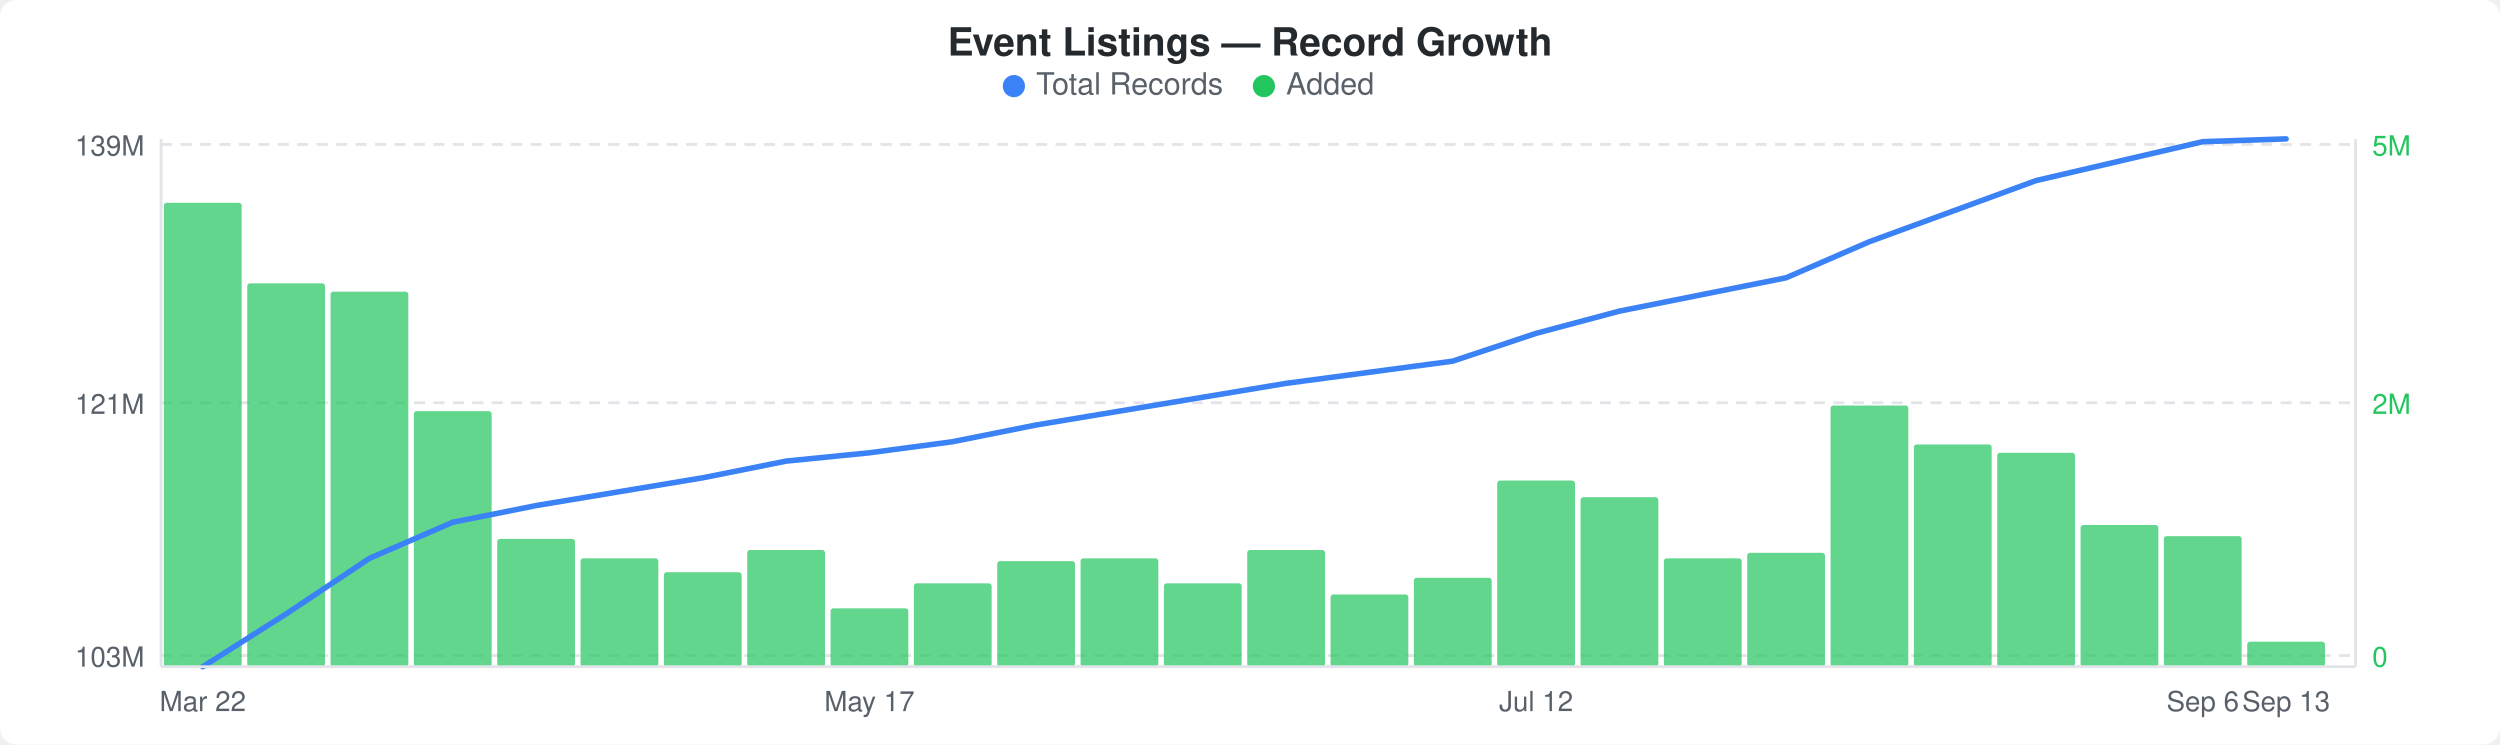
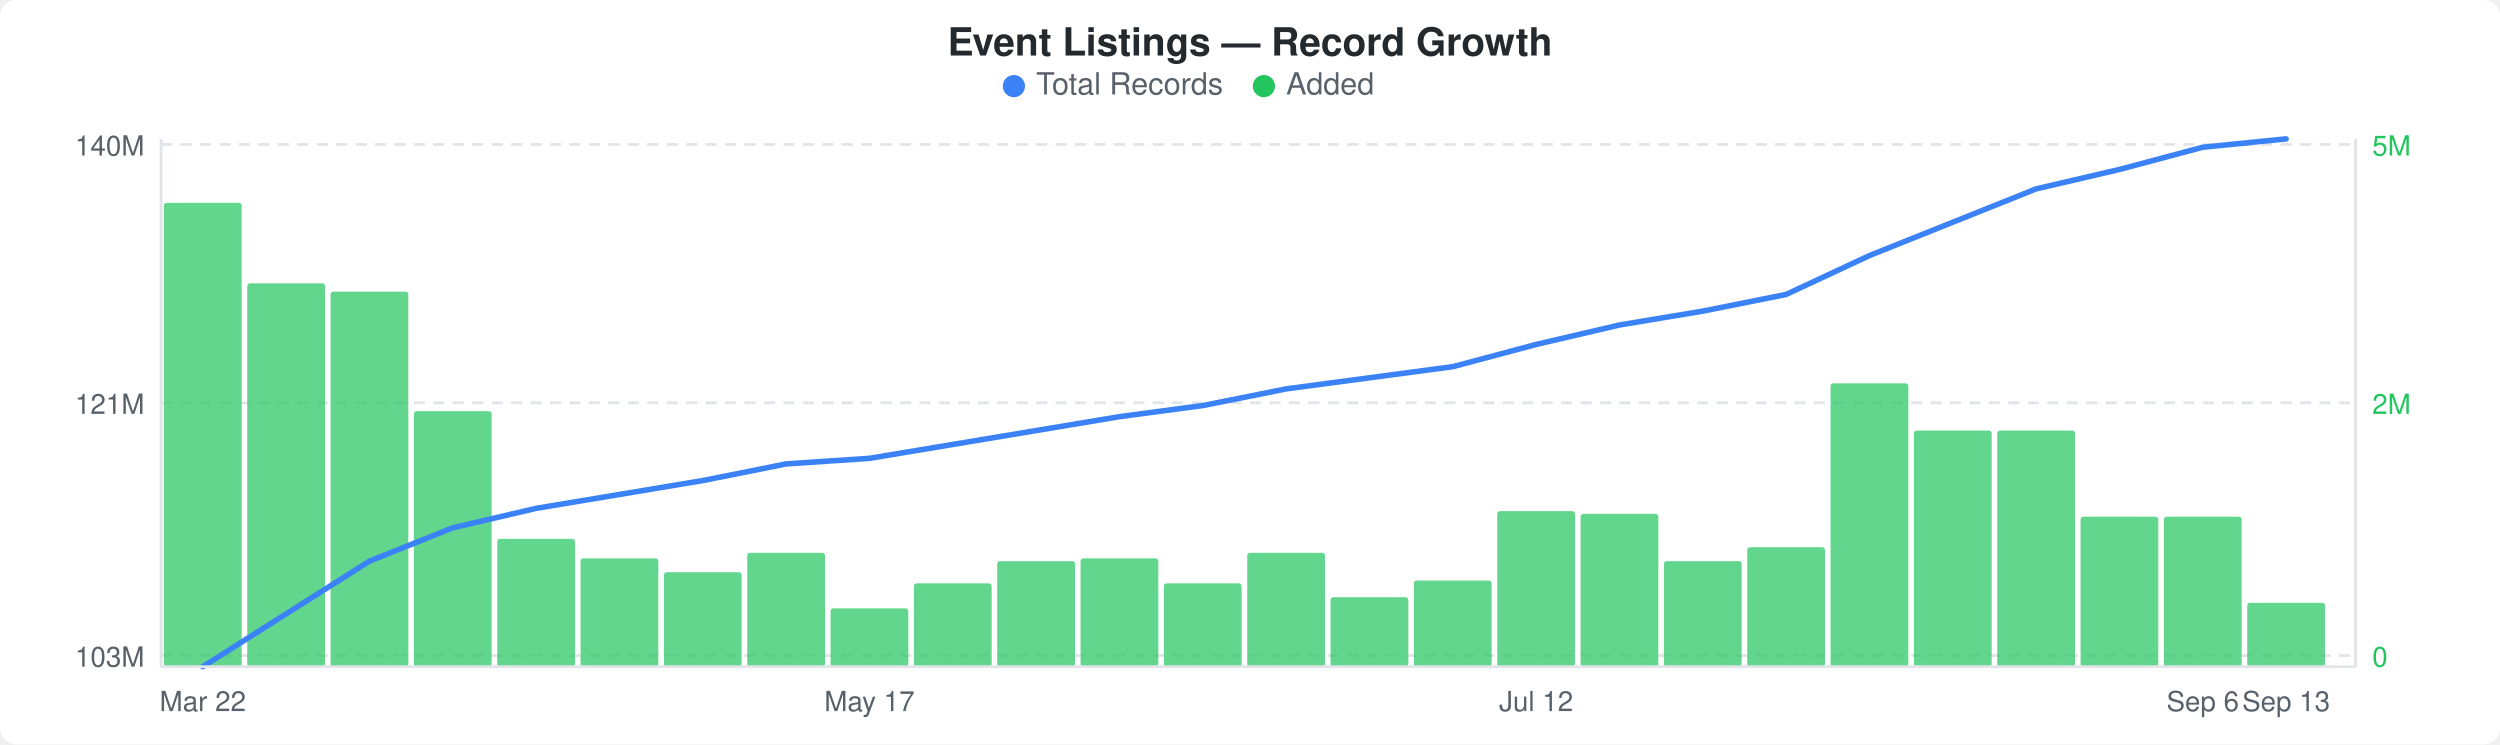
<svg xmlns="http://www.w3.org/2000/svg" width="900" height="268" viewBox="0 0 900 268">
  <rect width="900" height="268" fill="#ffffff" rx="6" ry="6" />
  <text x="450" y="20" text-anchor="middle" font-family="-apple-system, BlinkMacSystemFont, &quot;Segoe UI&quot;, Helvetica, Arial, sans-serif" font-size="14" font-weight="600" fill="#24292e">Event Listings — Record Growth</text>
  <circle cx="365" cy="31" r="4" fill="#3b82f6" />
  <text x="373" y="34" font-family="-apple-system, BlinkMacSystemFont, &quot;Segoe UI&quot;, Helvetica, Arial, sans-serif" font-size="11" fill="#586069">Total Records</text>
  <circle cx="455" cy="31" r="4" fill="#22c55e" />
  <text x="463" y="34" font-family="-apple-system, BlinkMacSystemFont, &quot;Segoe UI&quot;, Helvetica, Arial, sans-serif" font-size="11" fill="#586069">Added</text>
  <line x1="58" y1="52" x2="848" y2="52" stroke="#e1e4e8" stroke-width="1" stroke-dasharray="4,3" />
  <line x1="58" y1="145" x2="848" y2="145" stroke="#e1e4e8" stroke-width="1" stroke-dasharray="4,3" />
  <line x1="58" y1="236" x2="848" y2="236" stroke="#e1e4e8" stroke-width="1" stroke-dasharray="4,3" />
  <rect x="59" y="73" width="28" height="167" rx="1" fill="#22c55eb3" />
  <rect x="89" y="102" width="28" height="138" rx="1" fill="#22c55eb3" />
  <rect x="119" y="105" width="28" height="135" rx="1" fill="#22c55eb3" />
  <rect x="149" y="148" width="28" height="92" rx="1" fill="#22c55eb3" />
  <rect x="179" y="194" width="28" height="46" rx="1" fill="#22c55eb3" />
  <rect x="209" y="201" width="28" height="39" rx="1" fill="#22c55eb3" />
  <rect x="239" y="206" width="28" height="34" rx="1" fill="#22c55eb3" />
-   <rect x="269" y="198" width="28" height="42" rx="1" fill="#22c55eb3" />
+   <rect x="269" y="199" width="28" height="41" rx="1" fill="#22c55eb3" />
  <rect x="299" y="219" width="28" height="21" rx="1" fill="#22c55eb3" />
  <rect x="329" y="210" width="28" height="30" rx="1" fill="#22c55eb3" />
  <rect x="359" y="202" width="28" height="38" rx="1" fill="#22c55eb3" />
  <rect x="389" y="201" width="28" height="39" rx="1" fill="#22c55eb3" />
  <rect x="419" y="210" width="28" height="30" rx="1" fill="#22c55eb3" />
-   <rect x="449" y="198" width="28" height="42" rx="1" fill="#22c55eb3" />
-   <rect x="479" y="214" width="28" height="26" rx="1" fill="#22c55eb3" />
-   <rect x="509" y="208" width="28" height="32" rx="1" fill="#22c55eb3" />
-   <rect x="539" y="173" width="28" height="67" rx="1" fill="#22c55eb3" />
-   <rect x="569" y="179" width="28" height="61" rx="1" fill="#22c55eb3" />
-   <rect x="599" y="201" width="28" height="39" rx="1" fill="#22c55eb3" />
-   <rect x="629" y="199" width="28" height="41" rx="1" fill="#22c55eb3" />
-   <rect x="659" y="146" width="28" height="94" rx="1" fill="#22c55eb3" />
-   <rect x="689" y="160" width="28" height="80" rx="1" fill="#22c55eb3" />
-   <rect x="719" y="163" width="28" height="77" rx="1" fill="#22c55eb3" />
-   <rect x="749" y="189" width="28" height="51" rx="1" fill="#22c55eb3" />
-   <rect x="779" y="193" width="28" height="47" rx="1" fill="#22c55eb3" />
-   <rect x="809" y="231" width="28" height="9" rx="1" fill="#22c55eb3" />
-   <polyline points="73,240 103,221 133,201 163,188 193,182 223,177 253,172 283,166 313,163 343,159 373,153 403,148 433,143 463,138 493,134 523,130 553,120 583,112 613,106 643,100 673,87 703,76 733,65 763,58 793,51 823,50" fill="none" stroke="#3b82f6" stroke-width="2" stroke-linejoin="round" stroke-linecap="round" />
-   <text x="52" y="56" text-anchor="end" font-family="-apple-system, BlinkMacSystemFont, &quot;Segoe UI&quot;, Helvetica, Arial, sans-serif" font-size="10" fill="#586069">139M</text>
+   <rect x="449" y="199" width="28" height="41" rx="1" fill="#22c55eb3" />
+   <rect x="479" y="215" width="28" height="25" rx="1" fill="#22c55eb3" />
+   <rect x="509" y="209" width="28" height="31" rx="1" fill="#22c55eb3" />
+   <rect x="539" y="184" width="28" height="56" rx="1" fill="#22c55eb3" />
+   <rect x="569" y="185" width="28" height="55" rx="1" fill="#22c55eb3" />
+   <rect x="599" y="202" width="28" height="38" rx="1" fill="#22c55eb3" />
+   <rect x="629" y="197" width="28" height="43" rx="1" fill="#22c55eb3" />
+   <rect x="659" y="138" width="28" height="102" rx="1" fill="#22c55eb3" />
+   <rect x="689" y="155" width="28" height="85" rx="1" fill="#22c55eb3" />
+   <rect x="719" y="155" width="28" height="85" rx="1" fill="#22c55eb3" />
+   <rect x="749" y="186" width="28" height="54" rx="1" fill="#22c55eb3" />
+   <rect x="779" y="186" width="28" height="54" rx="1" fill="#22c55eb3" />
+   <rect x="809" y="217" width="28" height="23" rx="1" fill="#22c55eb3" />
+   <polyline points="73,240 103,221 133,202 163,190 193,183 223,178 253,173 283,167 313,165 343,160 373,155 403,150 433,146 463,140 493,136 523,132 553,124 583,117 613,112 643,106 673,92 703,80 733,68 763,61 793,53 823,50" fill="none" stroke="#3b82f6" stroke-width="2" stroke-linejoin="round" stroke-linecap="round" />
+   <text x="52" y="56" text-anchor="end" font-family="-apple-system, BlinkMacSystemFont, &quot;Segoe UI&quot;, Helvetica, Arial, sans-serif" font-size="10" fill="#586069">140M</text>
  <text x="52" y="149" text-anchor="end" font-family="-apple-system, BlinkMacSystemFont, &quot;Segoe UI&quot;, Helvetica, Arial, sans-serif" font-size="10" fill="#586069">121M</text>
  <text x="52" y="240" text-anchor="end" font-family="-apple-system, BlinkMacSystemFont, &quot;Segoe UI&quot;, Helvetica, Arial, sans-serif" font-size="10" fill="#586069">103M</text>
  <text x="854" y="56" text-anchor="start" font-family="-apple-system, BlinkMacSystemFont, &quot;Segoe UI&quot;, Helvetica, Arial, sans-serif" font-size="10" fill="#22c55e">5M</text>
  <text x="854" y="149" text-anchor="start" font-family="-apple-system, BlinkMacSystemFont, &quot;Segoe UI&quot;, Helvetica, Arial, sans-serif" font-size="10" fill="#22c55e">2M</text>
  <text x="854" y="240" text-anchor="start" font-family="-apple-system, BlinkMacSystemFont, &quot;Segoe UI&quot;, Helvetica, Arial, sans-serif" font-size="10" fill="#22c55e">0</text>
  <line x1="58" y1="50" x2="58" y2="240" stroke="#e1e4e8" stroke-width="1" />
  <line x1="58" y1="240" x2="848" y2="240" stroke="#e1e4e8" stroke-width="1" />
  <line x1="848" y1="50" x2="848" y2="240" stroke="#e1e4e8" stroke-width="1" />
  <text x="73" y="256" text-anchor="middle" font-family="-apple-system, BlinkMacSystemFont, &quot;Segoe UI&quot;, Helvetica, Arial, sans-serif" font-size="10" fill="#586069">Mar 22</text>
  <text x="313" y="256" text-anchor="middle" font-family="-apple-system, BlinkMacSystemFont, &quot;Segoe UI&quot;, Helvetica, Arial, sans-serif" font-size="10" fill="#586069">May 17</text>
  <text x="553" y="256" text-anchor="middle" font-family="-apple-system, BlinkMacSystemFont, &quot;Segoe UI&quot;, Helvetica, Arial, sans-serif" font-size="10" fill="#586069">Jul 12</text>
  <text x="793" y="256" text-anchor="middle" font-family="-apple-system, BlinkMacSystemFont, &quot;Segoe UI&quot;, Helvetica, Arial, sans-serif" font-size="10" fill="#586069">Sep 6</text>
  <text x="823" y="256" text-anchor="middle" font-family="-apple-system, BlinkMacSystemFont, &quot;Segoe UI&quot;, Helvetica, Arial, sans-serif" font-size="10" fill="#586069">Sep 13</text>
</svg>
